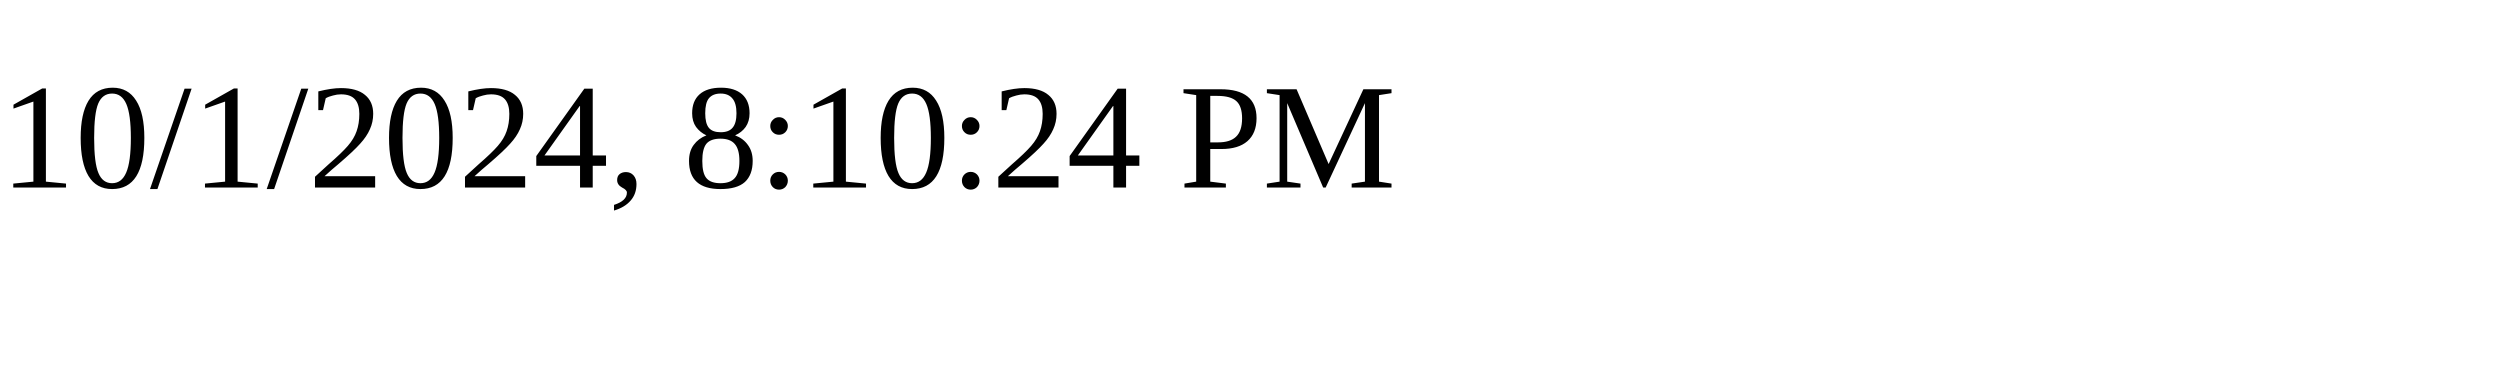
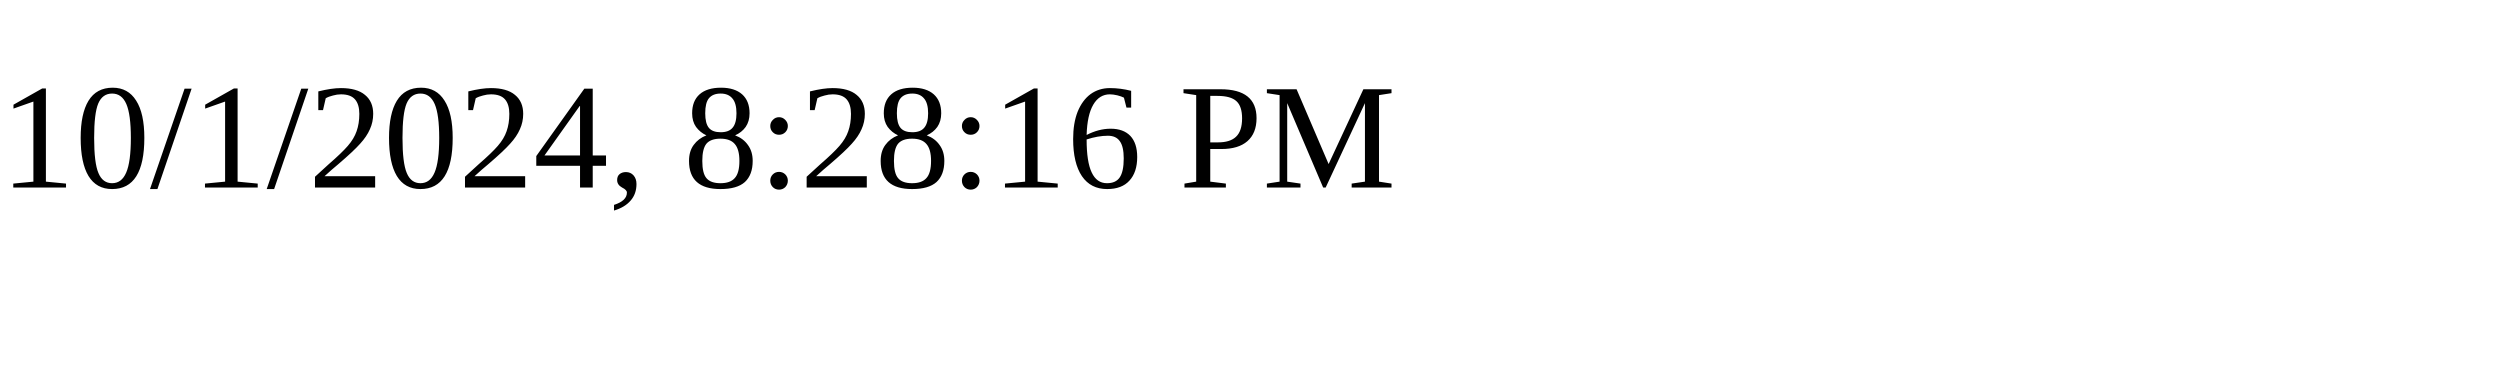
<svg xmlns="http://www.w3.org/2000/svg" height="30" width="200">
-   <text x="0" y="15">10/1/2024, 8:10:24 PM</text>
+   <text x="0" y="15">10/1/2024, 8:28:16 PM</text>
</svg>
